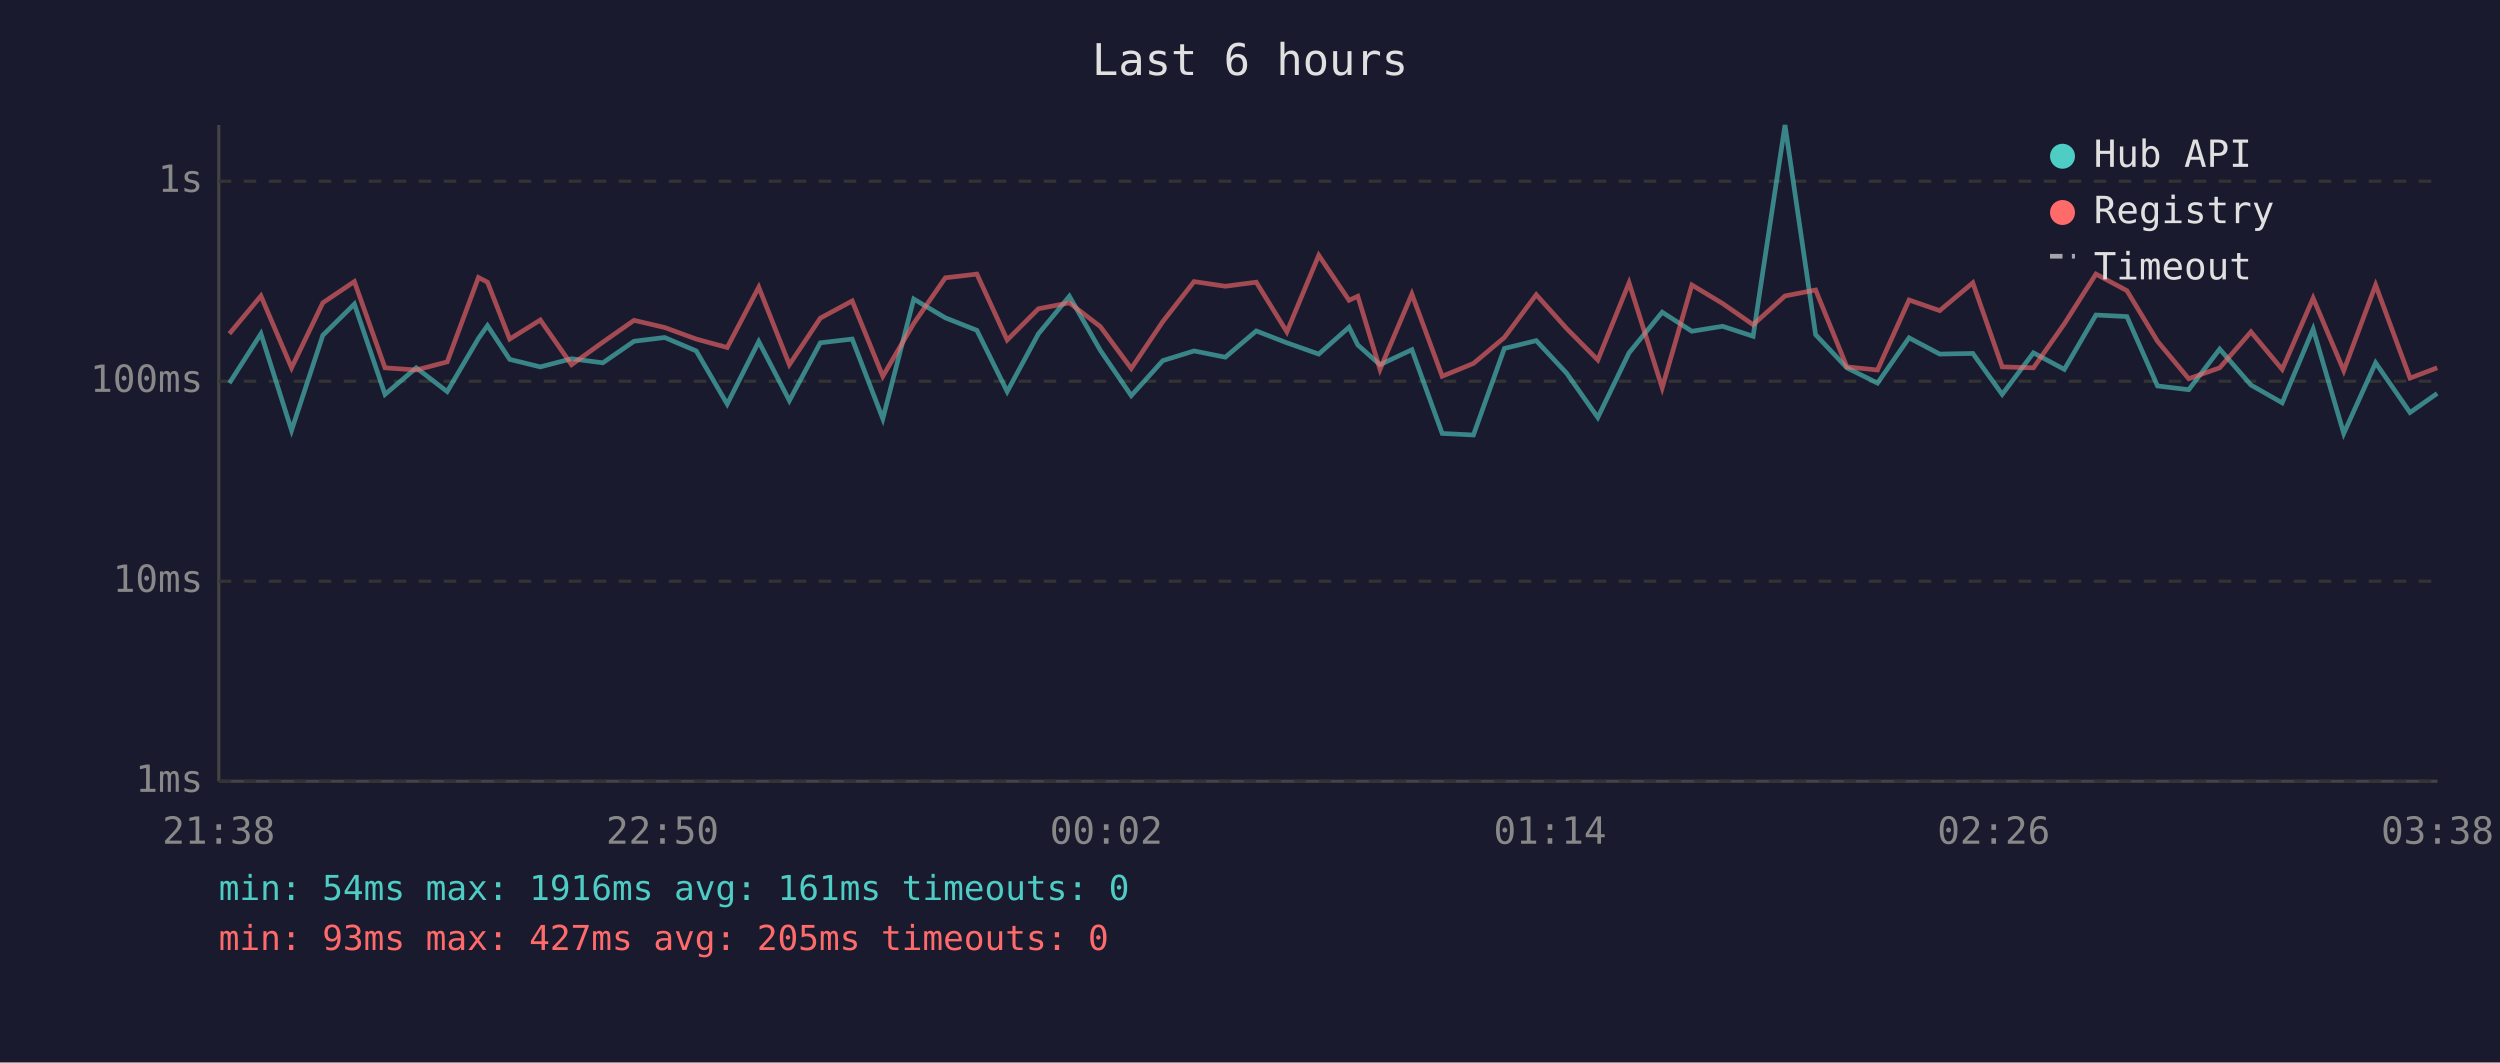
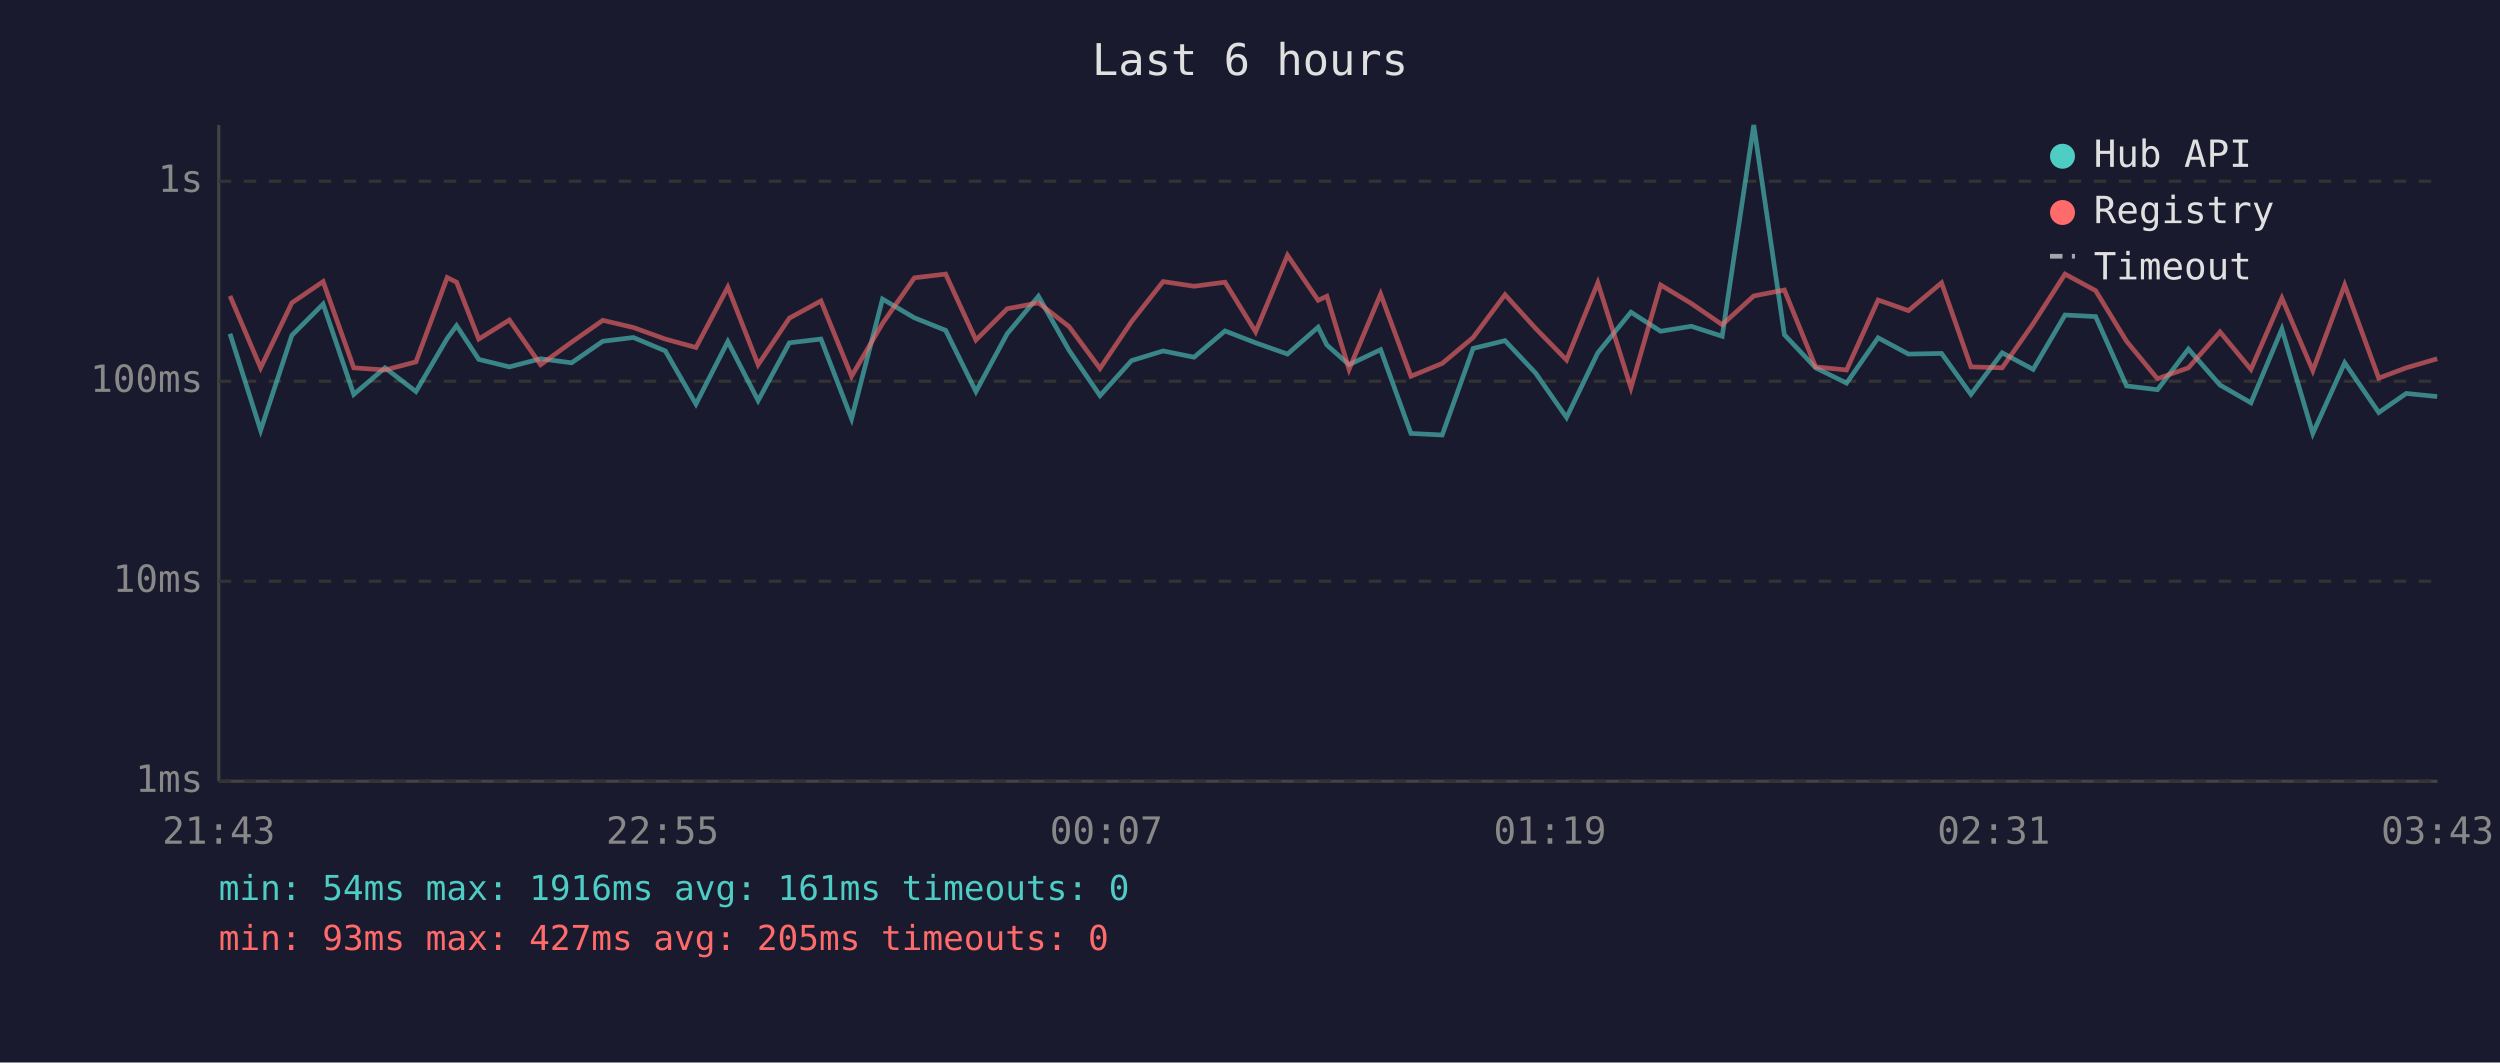
<svg xmlns="http://www.w3.org/2000/svg" viewBox="0 0 800 340" font-family="monospace" font-size="12">
  <rect width="800" height="340" fill="#1a1a2e" />
  <text x="400" y="24" fill="#e0e0e0" font-size="14" text-anchor="middle">Last 6 hours</text>
  <line x1="70" y1="40" x2="70" y2="250" stroke="#444" stroke-width="1" />
  <line x1="70" y1="250" x2="780" y2="250" stroke="#444" stroke-width="1" />
  <line x1="70" y1="250" x2="780" y2="250" stroke="#333" stroke-width="1" stroke-dasharray="4" />
  <text x="65" y="250" fill="#888" text-anchor="end" dominant-baseline="middle">1ms</text>
  <line x1="70" y1="186" x2="780" y2="186" stroke="#333" stroke-width="1" stroke-dasharray="4" />
  <text x="65" y="186" fill="#888" text-anchor="end" dominant-baseline="middle">10ms</text>
  <line x1="70" y1="122" x2="780" y2="122" stroke="#333" stroke-width="1" stroke-dasharray="4" />
  <text x="65" y="122" fill="#888" text-anchor="end" dominant-baseline="middle">100ms</text>
  <line x1="70" y1="58" x2="780" y2="58" stroke="#333" stroke-width="1" stroke-dasharray="4" />
  <text x="65" y="58" fill="#888" text-anchor="end" dominant-baseline="middle">1s</text>
-   <text x="70" y="270" fill="#888" text-anchor="middle">21:38</text>
-   <text x="212" y="270" fill="#888" text-anchor="middle">22:50</text>
-   <text x="354" y="270" fill="#888" text-anchor="middle">00:02</text>
-   <text x="496" y="270" fill="#888" text-anchor="middle">01:14</text>
-   <text x="638" y="270" fill="#888" text-anchor="middle">02:26</text>
-   <text x="780" y="270" fill="#888" text-anchor="middle">03:38</text>
-   <polyline points="73.4,122.6 83.5,106.8 93.3,137.7 103.3,107.3 113.4,97.3 123.2,126.2 133.2,117.7 143.1,125.3 153.1,108.3 156.0,104.2 163.1,115.0 172.9,117.4 182.9,114.8 192.9,116.1 202.9,109.2 212.7,108.0 222.8,112.3 232.7,129.3 242.8,109.3 252.6,128.2 262.5,109.7 272.7,108.5 282.5,134.0 292.4,95.7 302.5,101.7 312.6,105.7 322.3,125.3 332.3,106.8 342.2,94.8 352.1,112.1 362.0,126.6 372.1,115.4 382.1,112.3 392.1,114.3 402.0,105.9 411.8,109.7 422.0,113.3 431.7,104.7 434.5,110.4 441.6,116.7 451.8,111.9 461.5,138.7 471.5,139.2 481.4,111.5 491.6,109.0 501.3,119.4 511.3,133.6 521.3,112.9 531.9,99.9 541.4,106.0 551.2,104.4 561.0,107.6 571.2,40.0 581.0,107.1 591.0,117.7 600.8,122.6 610.9,108.1 620.7,113.3 631.3,113.1 640.7,126.2 650.7,112.9 660.6,118.2 670.7,100.8 680.6,101.3 690.4,123.5 700.4,124.7 710.3,111.7 720.3,123.2 730.3,128.9 740.2,105.3 750.0,138.7 760.2,116.1 771.2,132.0 779.9,125.9" fill="none" stroke="#4ecdc4" stroke-width="1.5" opacity="0.6" />
-   <polyline points="73.4,106.8 83.5,94.7 93.3,117.7 103.3,96.9 113.4,90.1 123.2,117.7 133.2,118.4 143.1,115.8 153.1,88.8 156.0,90.3 163.1,108.5 172.9,102.4 182.9,116.7 192.9,109.5 202.9,102.5 212.7,104.8 222.8,108.5 232.7,111.2 242.8,91.9 252.6,116.7 262.5,101.8 272.7,96.3 282.5,120.4 292.4,103.5 302.5,88.9 312.6,87.7 322.3,108.8 332.3,98.8 342.2,96.9 352.1,104.5 362.0,117.9 372.1,102.9 382.1,90.1 392.1,91.6 402.0,90.3 411.8,106.2 422.0,81.7 431.7,96.1 434.5,94.8 441.6,118.2 451.8,94.1 461.5,120.4 471.5,116.3 481.4,108.0 491.6,94.3 501.3,105.1 511.3,115.2 521.3,90.5 531.9,124.1 541.4,91.2 551.2,97.1 561.0,103.9 571.2,94.7 581.0,92.8 591.0,117.4 600.8,118.4 610.9,96.0 620.7,99.4 631.3,90.5 640.7,117.4 650.7,117.7 660.6,103.6 670.7,87.7 680.6,93.0 690.4,109.2 700.4,121.2 710.3,117.7 720.3,106.2 730.3,118.2 740.2,95.4 750.0,118.6 760.2,91.2 771.2,121.0 779.9,117.7" fill="none" stroke="#ff6b6b" stroke-width="1.5" opacity="0.6" />
+   <text x="70" y="270" fill="#888" text-anchor="middle">21:43</text>
+   <text x="212" y="270" fill="#888" text-anchor="middle">22:55</text>
+   <text x="354" y="270" fill="#888" text-anchor="middle">00:07</text>
+   <text x="496" y="270" fill="#888" text-anchor="middle">01:19</text>
+   <text x="638" y="270" fill="#888" text-anchor="middle">02:31</text>
+   <text x="780" y="270" fill="#888" text-anchor="middle">03:43</text>
+   <polyline points="73.6,106.8 83.4,137.7 93.4,107.3 103.4,97.3 113.2,126.2 123.2,117.7 133.1,125.3 143.1,108.3 146.1,104.2 153.2,115.0 163.0,117.4 173.0,114.8 182.9,116.1 192.9,109.2 202.7,108.0 212.9,112.3 222.7,129.3 232.9,109.3 242.6,128.2 252.6,109.7 262.7,108.5 272.5,134.0 282.4,95.7 292.6,101.7 302.6,105.7 312.3,125.3 322.3,106.8 332.3,94.8 342.1,112.1 352.0,126.6 362.1,115.4 372.2,112.3 382.1,114.3 392.0,105.9 401.8,109.7 412.0,113.3 421.8,104.7 424.6,110.4 431.7,116.7 441.8,111.9 451.5,138.7 461.5,139.2 471.4,111.5 481.6,109.0 491.4,119.4 501.3,133.6 511.3,112.9 521.9,99.9 531.4,106.0 541.2,104.4 551.1,107.6 561.2,40.0 571.0,107.1 581.0,117.7 590.9,122.6 601.0,108.1 610.7,113.3 621.3,113.1 630.7,126.2 640.7,112.9 650.6,118.2 660.8,100.8 670.6,101.3 680.5,123.5 690.4,124.7 700.3,111.7 710.4,123.2 720.3,128.9 730.2,105.3 740.1,138.7 750.3,116.1 761.2,132.0 770.0,125.9 779.9,126.9" fill="none" stroke="#4ecdc4" stroke-width="1.5" opacity="0.6" />
+   <polyline points="73.6,94.7 83.4,117.7 93.4,96.9 103.4,90.1 113.2,117.7 123.2,118.4 133.1,115.8 143.1,88.8 146.1,90.3 153.2,108.5 163.0,102.4 173.0,116.7 182.9,109.5 192.9,102.5 202.7,104.8 212.9,108.5 222.7,111.2 232.9,91.9 242.6,116.7 252.6,101.8 262.7,96.3 272.5,120.4 282.4,103.5 292.6,88.9 302.6,87.7 312.3,108.8 322.3,98.8 332.3,96.9 342.1,104.5 352.0,117.9 362.1,102.9 372.2,90.1 382.1,91.6 392.0,90.3 401.8,106.2 412.0,81.7 421.8,96.1 424.6,94.8 431.7,118.2 441.8,94.1 451.5,120.4 461.5,116.3 471.4,108.0 481.6,94.3 491.4,105.1 501.3,115.2 511.3,90.5 521.9,124.1 531.4,91.2 541.2,97.1 551.1,103.9 561.2,94.7 571.0,92.8 581.0,117.4 590.9,118.4 601.0,96.0 610.7,99.4 621.3,90.5 630.7,117.4 640.7,117.7 650.6,103.6 660.8,87.7 670.6,93.0 680.5,109.2 690.4,121.2 700.3,117.7 710.4,106.2 720.3,118.2 730.2,95.4 740.1,118.6 750.3,91.2 761.2,121.0 770.0,117.7 779.9,114.8" fill="none" stroke="#ff6b6b" stroke-width="1.5" opacity="0.6" />
  <circle cx="660" cy="50" r="4" fill="#4ecdc4" />
  <text x="670" y="50" fill="#e0e0e0" dominant-baseline="middle">Hub API</text>
  <circle cx="660" cy="68" r="4" fill="#ff6b6b" />
  <text x="670" y="68" fill="#e0e0e0" dominant-baseline="middle">Registry</text>
  <line x1="656" y1="82" x2="664" y2="82" stroke="#e0e0e0" stroke-width="1.5" stroke-dasharray="4,3" opacity="0.7" />
  <text x="670" y="86" fill="#e0e0e0" dominant-baseline="middle">Timeout</text>
  <text x="70" y="288" fill="#4ecdc4" font-size="11">min: 54ms  max: 1916ms  avg: 161ms  timeouts: 0</text>
  <text x="70" y="304" fill="#ff6b6b" font-size="11">min: 93ms  max: 427ms  avg: 205ms  timeouts: 0</text>
</svg>
